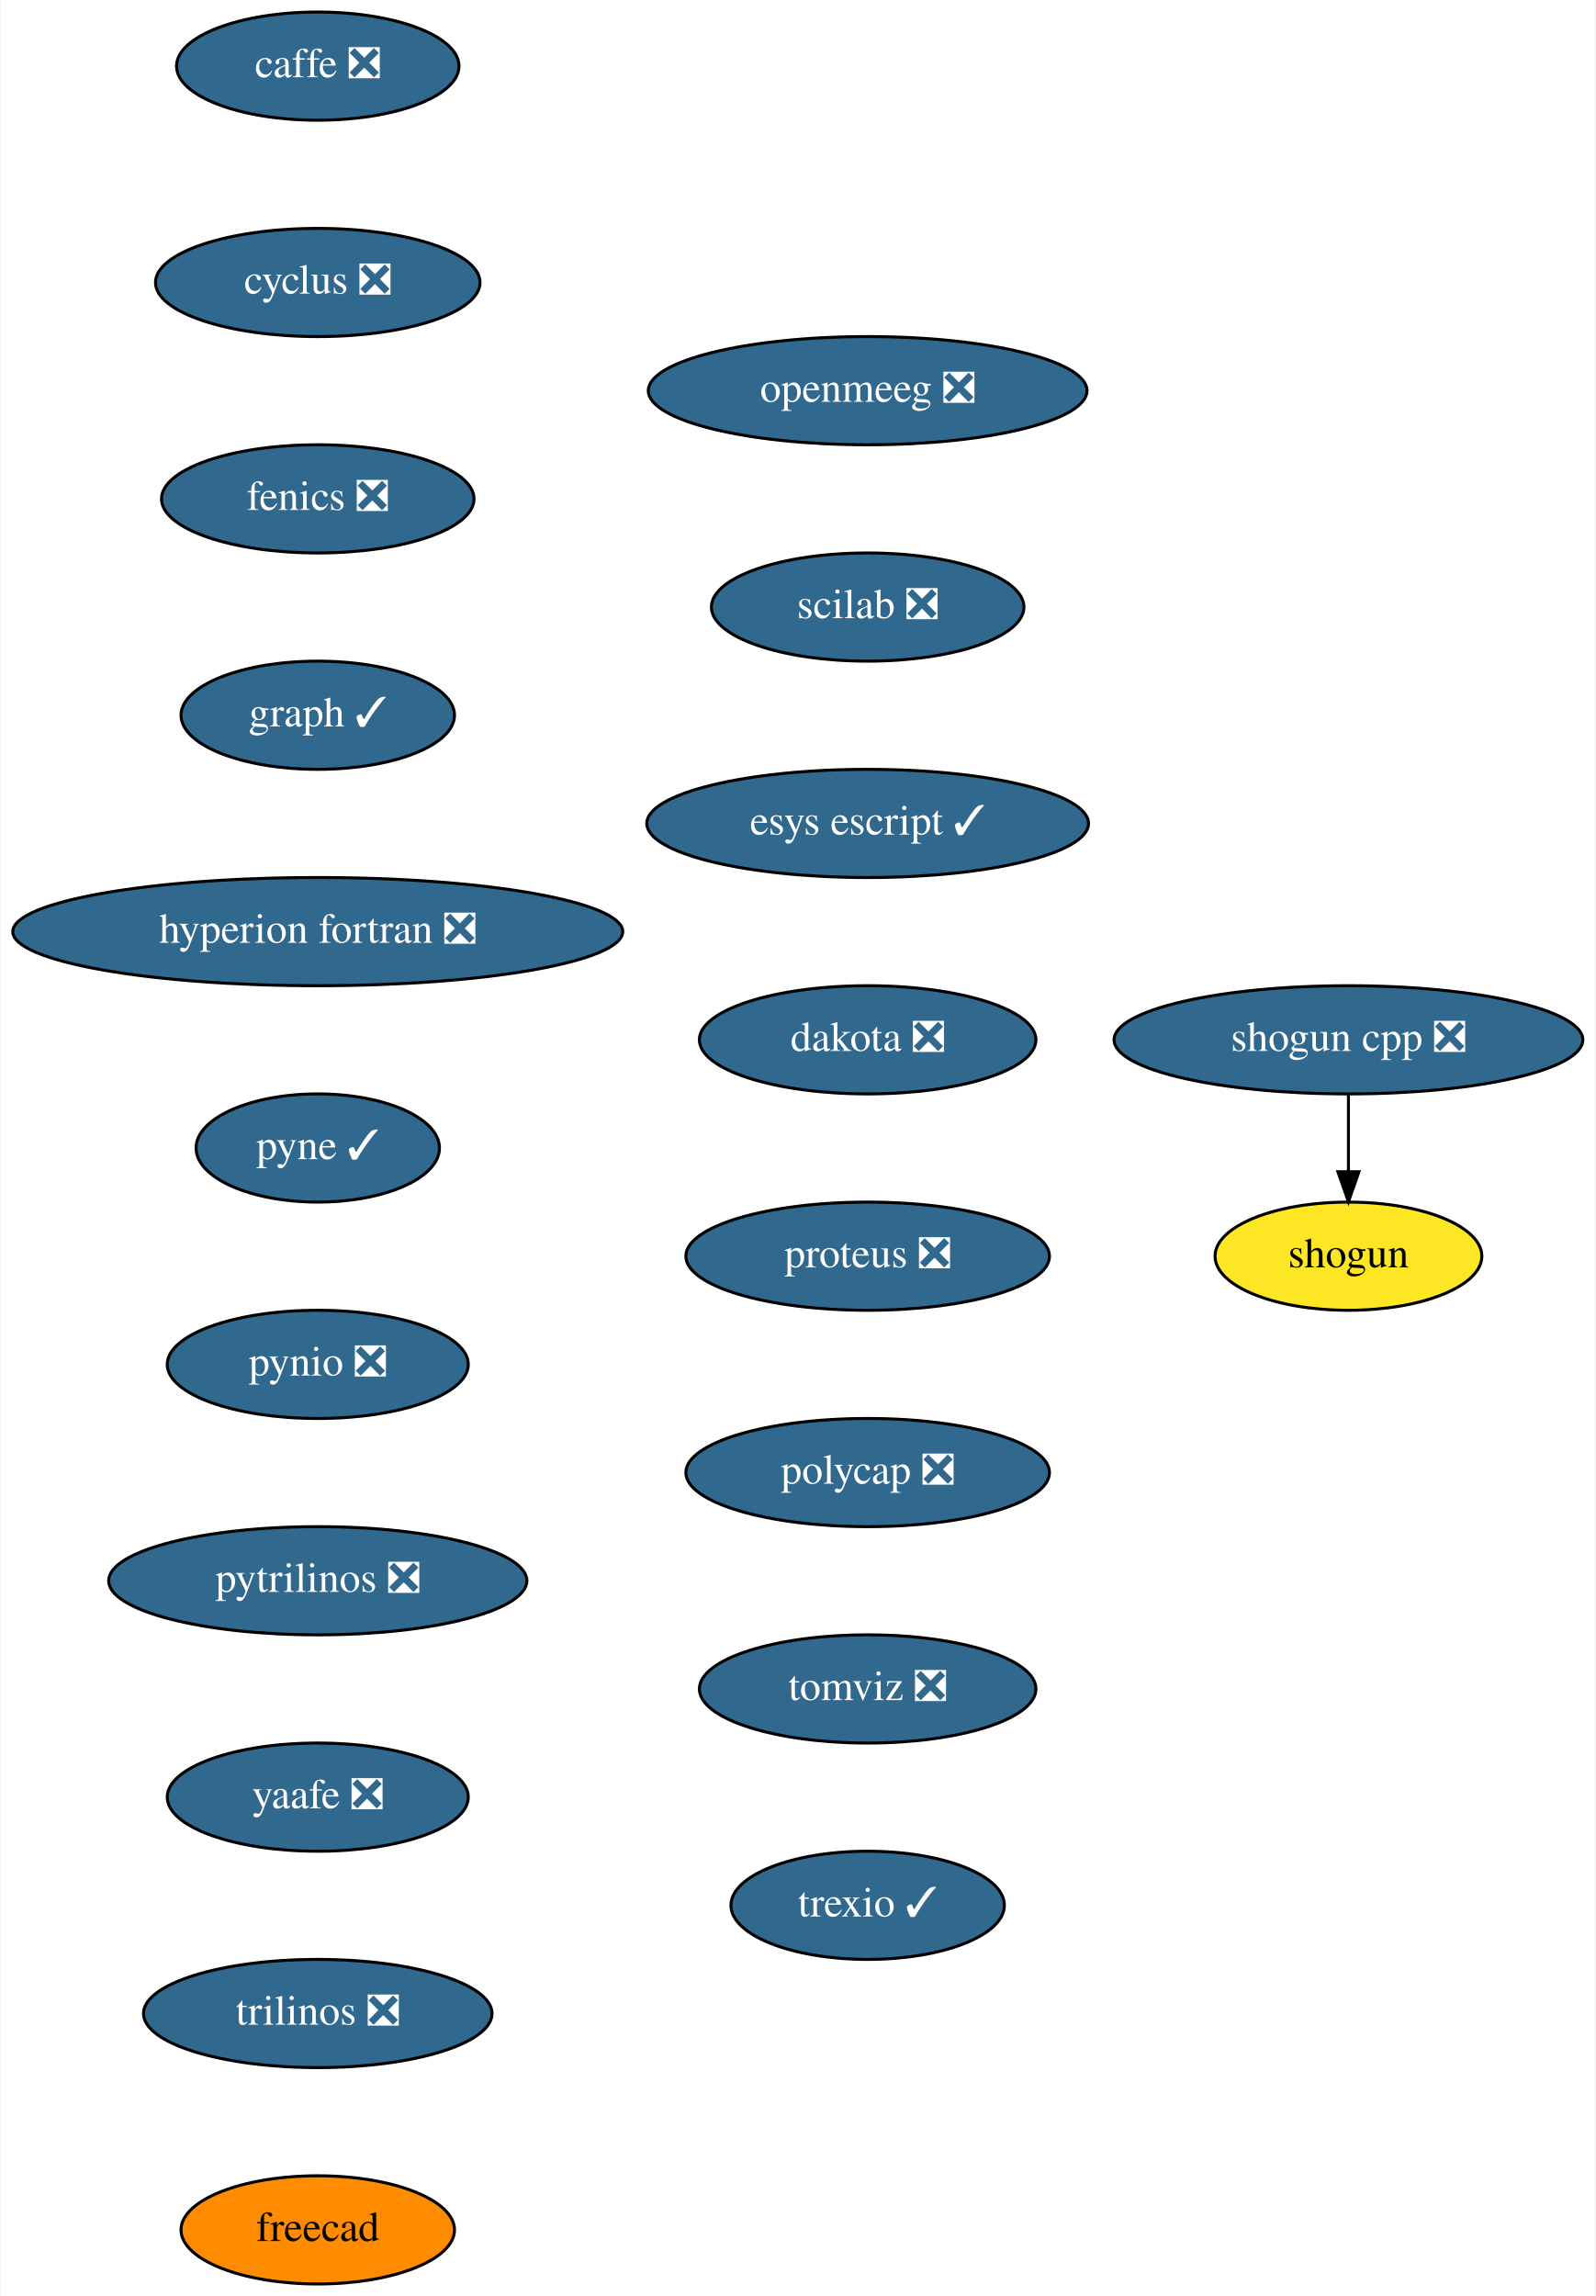
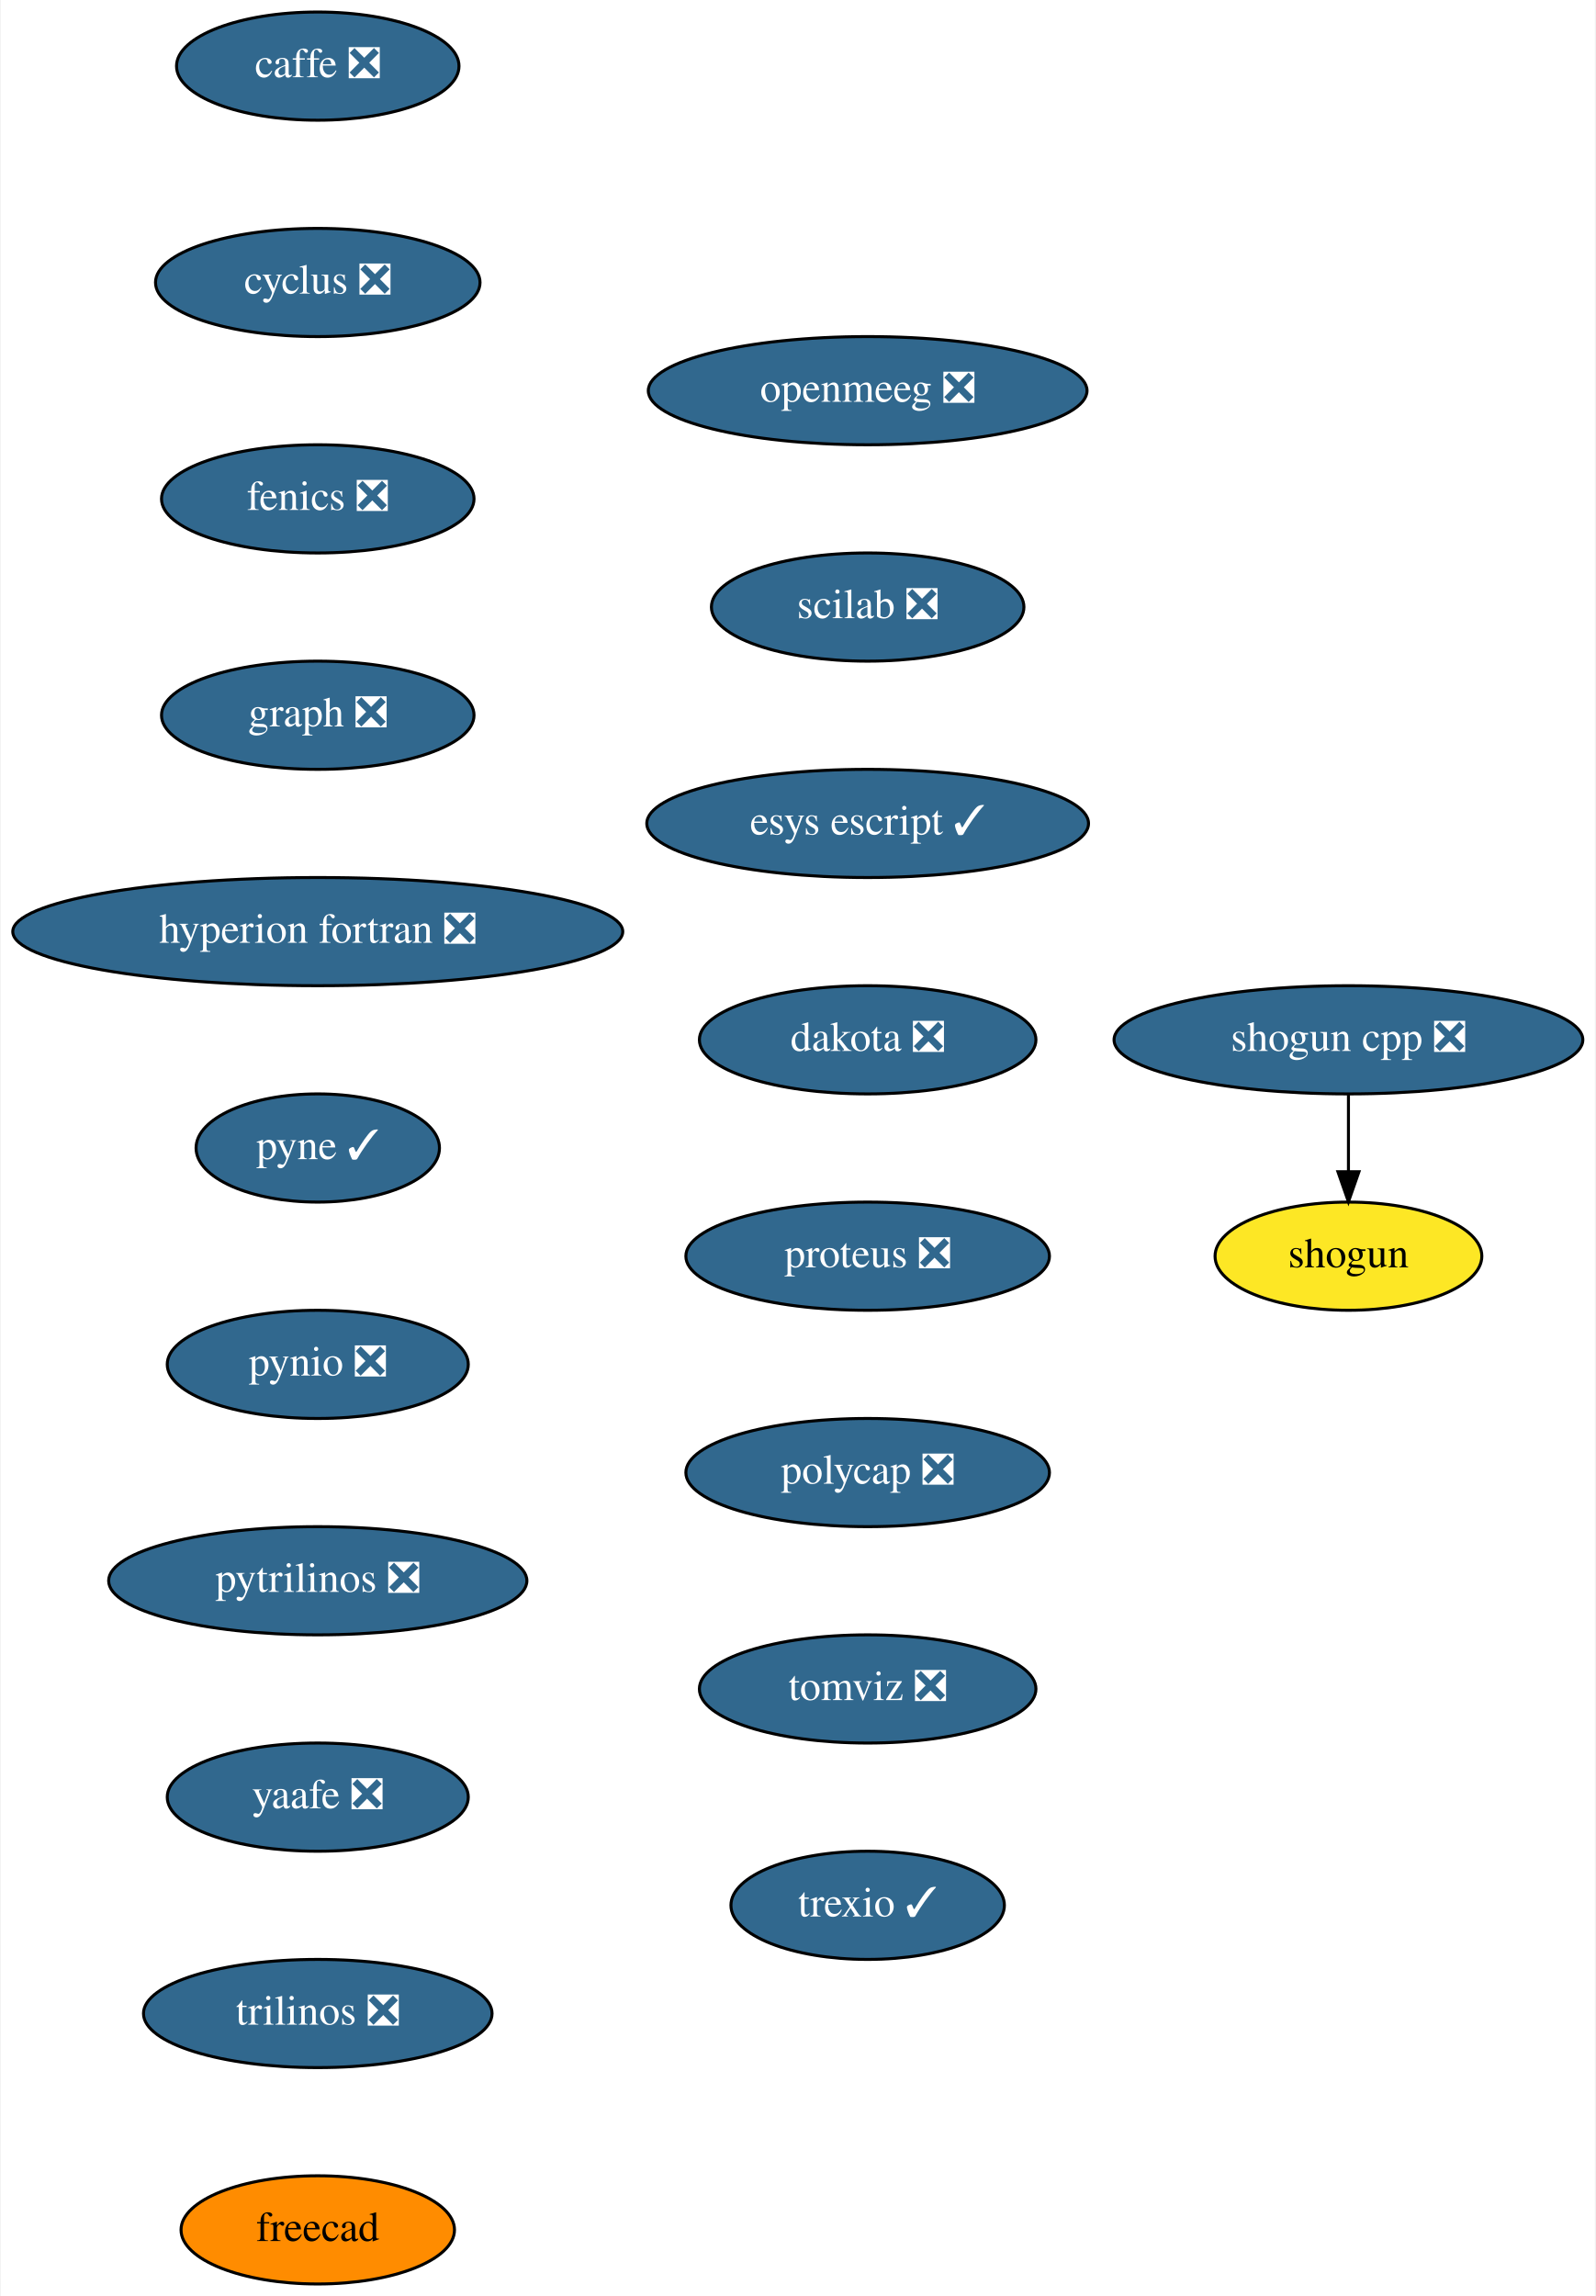
<svg xmlns="http://www.w3.org/2000/svg" xmlns:xlink="http://www.w3.org/1999/xlink" width="531pt" height="764pt" viewBox="0.00 0.00 530.50 764.00">
  <g id="graph0" class="graph" transform="scale(1 1) rotate(0) translate(4 760)">
    <polygon fill="white" stroke="transparent" points="-4,4 -4,-760 526.5,-760 526.5,4 -4,4" />
    <g id="node1" class="node">
      <g id="a_node1">
        <a xlink:href="https://github.com/conda-forge/caffe-feedstock/pull/72" xlink:title="caffe ❎">
          <ellipse fill="#31688e" stroke="black" cx="101.5" cy="-738" rx="47" ry="18" />
          <text text-anchor="middle" x="101.5" y="-734.3" font-family="Times,serif" font-size="14.00" fill="white">caffe ❎</text>
        </a>
      </g>
    </g>
    <g id="node2" class="node">
      <g id="a_node2">
        <a xlink:href="https://github.com/conda-forge/cyclus-feedstock/pull/63" xlink:title="cyclus ❎">
          <ellipse fill="#31688e" stroke="black" cx="101.5" cy="-666" rx="54" ry="18" />
          <text text-anchor="middle" x="101.5" y="-662.3" font-family="Times,serif" font-size="14.00" fill="white">cyclus ❎</text>
        </a>
      </g>
    </g>
    <g id="node3" class="node">
      <g id="a_node3">
        <a xlink:href="https://github.com/conda-forge/fenics-feedstock/pull/151" xlink:title="fenics ❎">
          <ellipse fill="#31688e" stroke="black" cx="101.5" cy="-594" rx="52" ry="18" />
          <text text-anchor="middle" x="101.5" y="-590.3" font-family="Times,serif" font-size="14.00" fill="white">fenics ❎</text>
        </a>
      </g>
    </g>
    <g id="node4" class="node">
      <g id="a_node4">
-         <a xlink:href="https://github.com/conda-forge/graph-feedstock/pull/6" xlink:title="graph ✓">
-           <ellipse fill="#31688e" stroke="black" cx="101.5" cy="-522" rx="45.5" ry="18" />
-           <text text-anchor="middle" x="101.5" y="-518.3" font-family="Times,serif" font-size="14.00" fill="white">graph ✓</text>
+         <a xlink:href="https://github.com/conda-forge/graph-feedstock/pull/6" xlink:title="graph ❎">
+           <ellipse fill="#31688e" stroke="black" cx="101.5" cy="-522" rx="52" ry="18" />
+           <text text-anchor="middle" x="101.5" y="-518.3" font-family="Times,serif" font-size="14.00" fill="white">graph ❎</text>
        </a>
      </g>
    </g>
    <g id="node5" class="node">
      <g id="a_node5">
        <a xlink:href="https://github.com/conda-forge/hyperion-fortran-feedstock/pull/21" xlink:title="hyperion fortran ❎">
          <ellipse fill="#31688e" stroke="black" cx="101.5" cy="-450" rx="101.5" ry="18" />
          <text text-anchor="middle" x="101.5" y="-446.3" font-family="Times,serif" font-size="14.00" fill="white">hyperion fortran ❎</text>
        </a>
      </g>
    </g>
    <g id="node6" class="node">
      <g id="a_node6">
        <a xlink:href="https://github.com/conda-forge/pyne-feedstock/pull/71" xlink:title="pyne ✓">
          <ellipse fill="#31688e" stroke="black" cx="101.5" cy="-378" rx="40.5" ry="18" />
          <text text-anchor="middle" x="101.5" y="-374.3" font-family="Times,serif" font-size="14.00" fill="white">pyne ✓</text>
        </a>
      </g>
    </g>
    <g id="node7" class="node">
      <g id="a_node7">
        <a xlink:href="https://github.com/conda-forge/pynio-feedstock/pull/108" xlink:title="pynio ❎">
          <ellipse fill="#31688e" stroke="black" cx="101.5" cy="-306" rx="50.09" ry="18" />
          <text text-anchor="middle" x="101.5" y="-302.3" font-family="Times,serif" font-size="14.00" fill="white">pynio ❎</text>
        </a>
      </g>
    </g>
    <g id="node8" class="node">
      <g id="a_node8">
        <a xlink:href="https://github.com/conda-forge/pytrilinos-feedstock/pull/35" xlink:title="pytrilinos ❎">
          <ellipse fill="#31688e" stroke="black" cx="101.5" cy="-234" rx="69.59" ry="18" />
          <text text-anchor="middle" x="101.5" y="-230.3" font-family="Times,serif" font-size="14.00" fill="white">pytrilinos ❎</text>
        </a>
      </g>
    </g>
    <g id="node9" class="node">
      <g id="a_node9">
        <a xlink:href="https://github.com/conda-forge/yaafe-feedstock/pull/15" xlink:title="yaafe ❎">
          <ellipse fill="#31688e" stroke="black" cx="101.5" cy="-162" rx="50.09" ry="18" />
          <text text-anchor="middle" x="101.5" y="-158.3" font-family="Times,serif" font-size="14.00" fill="white">yaafe ❎</text>
        </a>
      </g>
    </g>
    <g id="node12" class="node">
      <g id="a_node12">
        <a xlink:href="https://github.com/conda-forge/trilinos-feedstock/pull/34" xlink:title="trilinos ❎">
          <ellipse fill="#31688e" stroke="black" cx="101.5" cy="-90" rx="58" ry="18" />
          <text text-anchor="middle" x="101.5" y="-86.3" font-family="Times,serif" font-size="14.00" fill="white">trilinos ❎</text>
        </a>
      </g>
    </g>
    <g id="node10" class="node">
      <g id="a_node10">
        <a xlink:href="https://github.com/conda-forge/shogun-feedstock" xlink:title="shogun">
          <ellipse fill="#fde725" stroke="black" cx="444.5" cy="-342" rx="44.39" ry="18" />
          <text text-anchor="middle" x="444.5" y="-338.3" font-family="Times,serif" font-size="14.00">shogun</text>
        </a>
      </g>
    </g>
    <g id="node11" class="node">
      <g id="a_node11">
        <a xlink:href="https://github.com/conda-forge/shogun-cpp-feedstock/pull/47" xlink:title="shogun cpp ❎">
          <ellipse fill="#31688e" stroke="black" cx="444.5" cy="-414" rx="78" ry="18" />
          <text text-anchor="middle" x="444.5" y="-410.3" font-family="Times,serif" font-size="14.00" fill="white">shogun cpp ❎</text>
        </a>
      </g>
    </g>
    <g id="edge9" class="edge">
      <path fill="none" stroke="black" d="M444.5,-395.7C444.5,-387.98 444.5,-378.71 444.5,-370.11" />
      <polygon fill="black" stroke="black" points="448,-370.1 444.5,-360.1 441,-370.1 448,-370.1" />
    </g>
    <g id="node13" class="node">
      <g id="a_node13">
        <a xlink:href="https://github.com/conda-forge/freecad-feedstock" xlink:title="freecad">
          <ellipse fill="#ff8c00" stroke="black" cx="101.5" cy="-18" rx="45.5" ry="18" />
          <text text-anchor="middle" x="101.5" y="-14.3" font-family="Times,serif" font-size="14.00">freecad</text>
        </a>
      </g>
    </g>
    <g id="node14" class="node">
      <g id="a_node14">
        <a xlink:href="https://github.com/conda-forge/openmeeg-feedstock/pull/15" xlink:title="openmeeg ❎">
          <ellipse fill="#31688e" stroke="black" cx="284.5" cy="-630" rx="73" ry="18" />
          <text text-anchor="middle" x="284.5" y="-626.3" font-family="Times,serif" font-size="14.00" fill="white">openmeeg ❎</text>
        </a>
      </g>
    </g>
    <g id="node15" class="node">
      <g id="a_node15">
        <a xlink:href="https://github.com/conda-forge/scilab-feedstock/pull/25" xlink:title="scilab ❎">
          <ellipse fill="#31688e" stroke="black" cx="284.5" cy="-558" rx="52" ry="18" />
          <text text-anchor="middle" x="284.5" y="-554.3" font-family="Times,serif" font-size="14.00" fill="white">scilab ❎</text>
        </a>
      </g>
    </g>
    <g id="node16" class="node">
      <g id="a_node16">
        <a xlink:href="https://github.com/conda-forge/esys-escript-feedstock/pull/48" xlink:title="esys escript ✓">
          <ellipse fill="#31688e" stroke="black" cx="284.5" cy="-486" rx="73.5" ry="18" />
          <text text-anchor="middle" x="284.5" y="-482.3" font-family="Times,serif" font-size="14.00" fill="white">esys escript ✓</text>
        </a>
      </g>
    </g>
    <g id="node17" class="node">
      <g id="a_node17">
        <a xlink:href="https://github.com/conda-forge/dakota-feedstock/pull/28" xlink:title="dakota ❎">
          <ellipse fill="#31688e" stroke="black" cx="284.5" cy="-414" rx="56" ry="18" />
          <text text-anchor="middle" x="284.5" y="-410.3" font-family="Times,serif" font-size="14.00" fill="white">dakota ❎</text>
        </a>
      </g>
    </g>
    <g id="node18" class="node">
      <g id="a_node18">
        <a xlink:href="https://github.com/conda-forge/proteus-feedstock/pull/39" xlink:title="proteus ❎">
          <ellipse fill="#31688e" stroke="black" cx="284.5" cy="-342" rx="60.5" ry="18" />
          <text text-anchor="middle" x="284.5" y="-338.3" font-family="Times,serif" font-size="14.00" fill="white">proteus ❎</text>
        </a>
      </g>
    </g>
    <g id="node19" class="node">
      <g id="a_node19">
        <a xlink:href="https://github.com/conda-forge/polycap-feedstock/pull/10" xlink:title="polycap ❎">
          <ellipse fill="#31688e" stroke="black" cx="284.5" cy="-270" rx="60.5" ry="18" />
          <text text-anchor="middle" x="284.5" y="-266.3" font-family="Times,serif" font-size="14.00" fill="white">polycap ❎</text>
        </a>
      </g>
    </g>
    <g id="node20" class="node">
      <g id="a_node20">
        <a xlink:href="https://github.com/conda-forge/tomviz-feedstock/pull/16" xlink:title="tomviz ❎">
          <ellipse fill="#31688e" stroke="black" cx="284.5" cy="-198" rx="56" ry="18" />
          <text text-anchor="middle" x="284.5" y="-194.3" font-family="Times,serif" font-size="14.00" fill="white">tomviz ❎</text>
        </a>
      </g>
    </g>
    <g id="node21" class="node">
      <g id="a_node21">
        <a xlink:href="https://github.com/conda-forge/trexio-feedstock/pull/1" xlink:title="trexio ✓">
          <ellipse fill="#31688e" stroke="black" cx="284.5" cy="-126" rx="45.5" ry="18" />
          <text text-anchor="middle" x="284.5" y="-122.3" font-family="Times,serif" font-size="14.00" fill="white">trexio ✓</text>
        </a>
      </g>
    </g>
  </g>
</svg>
